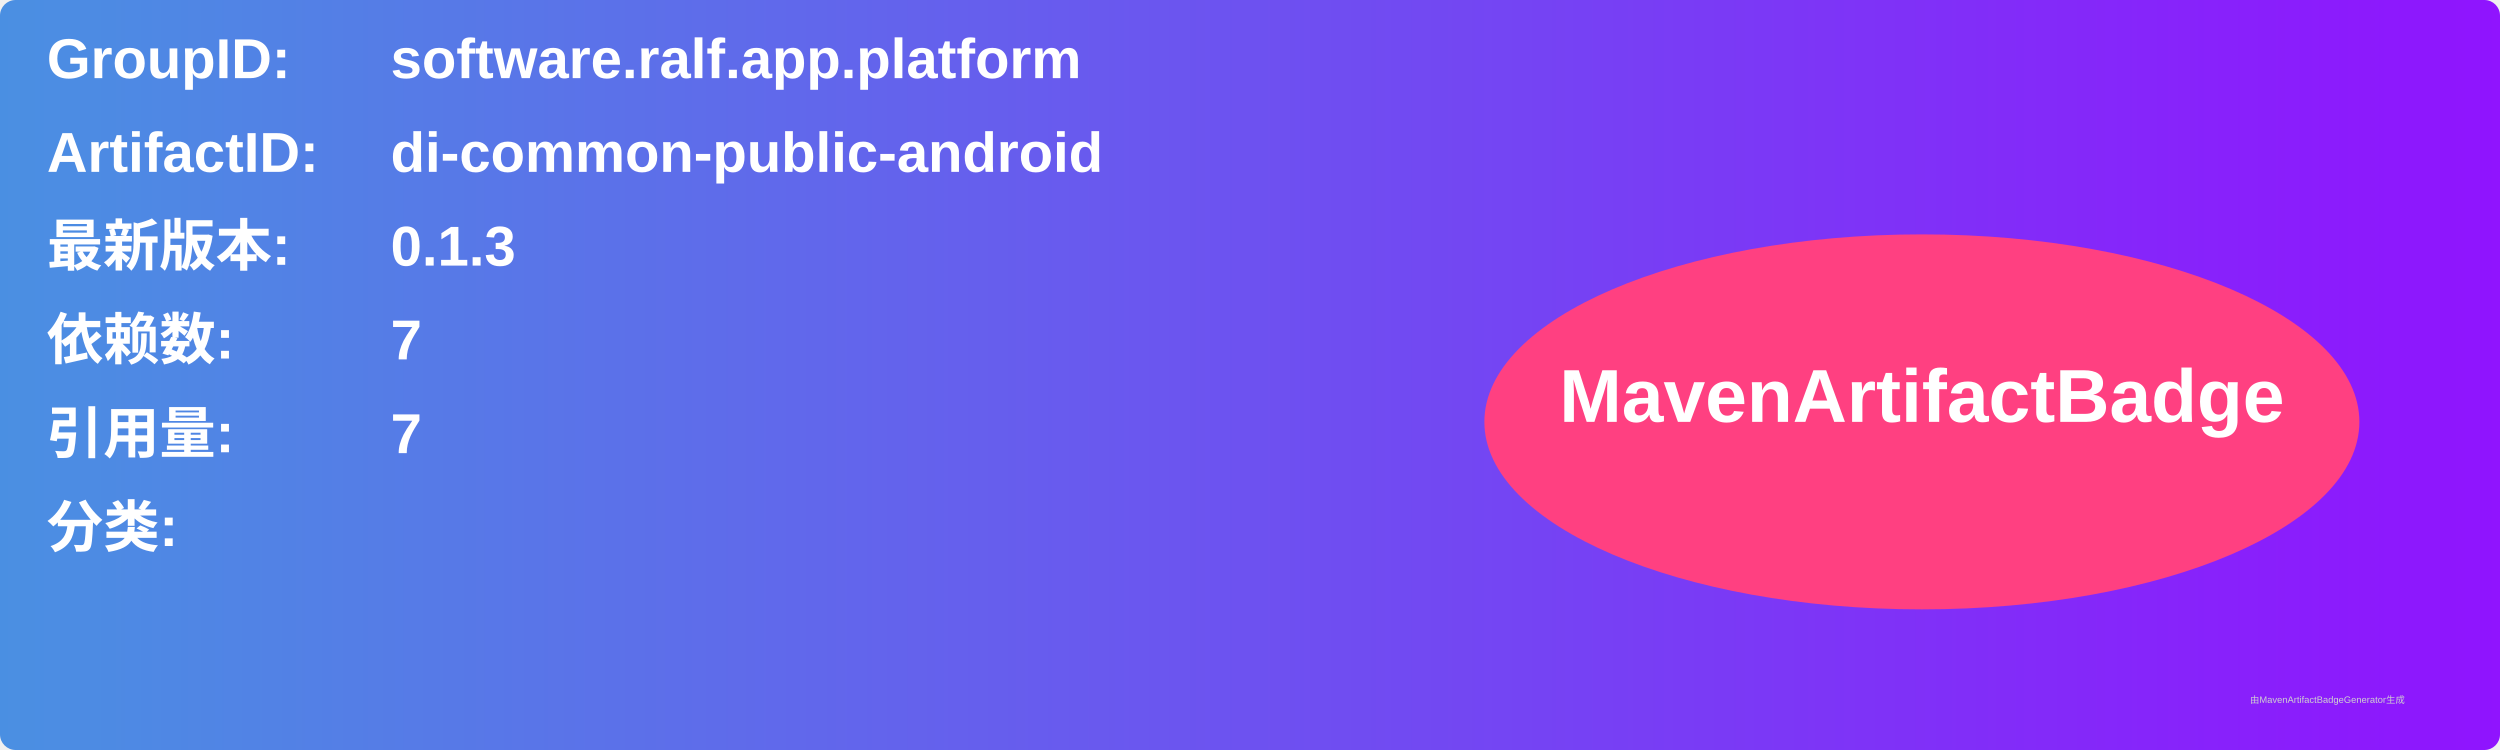
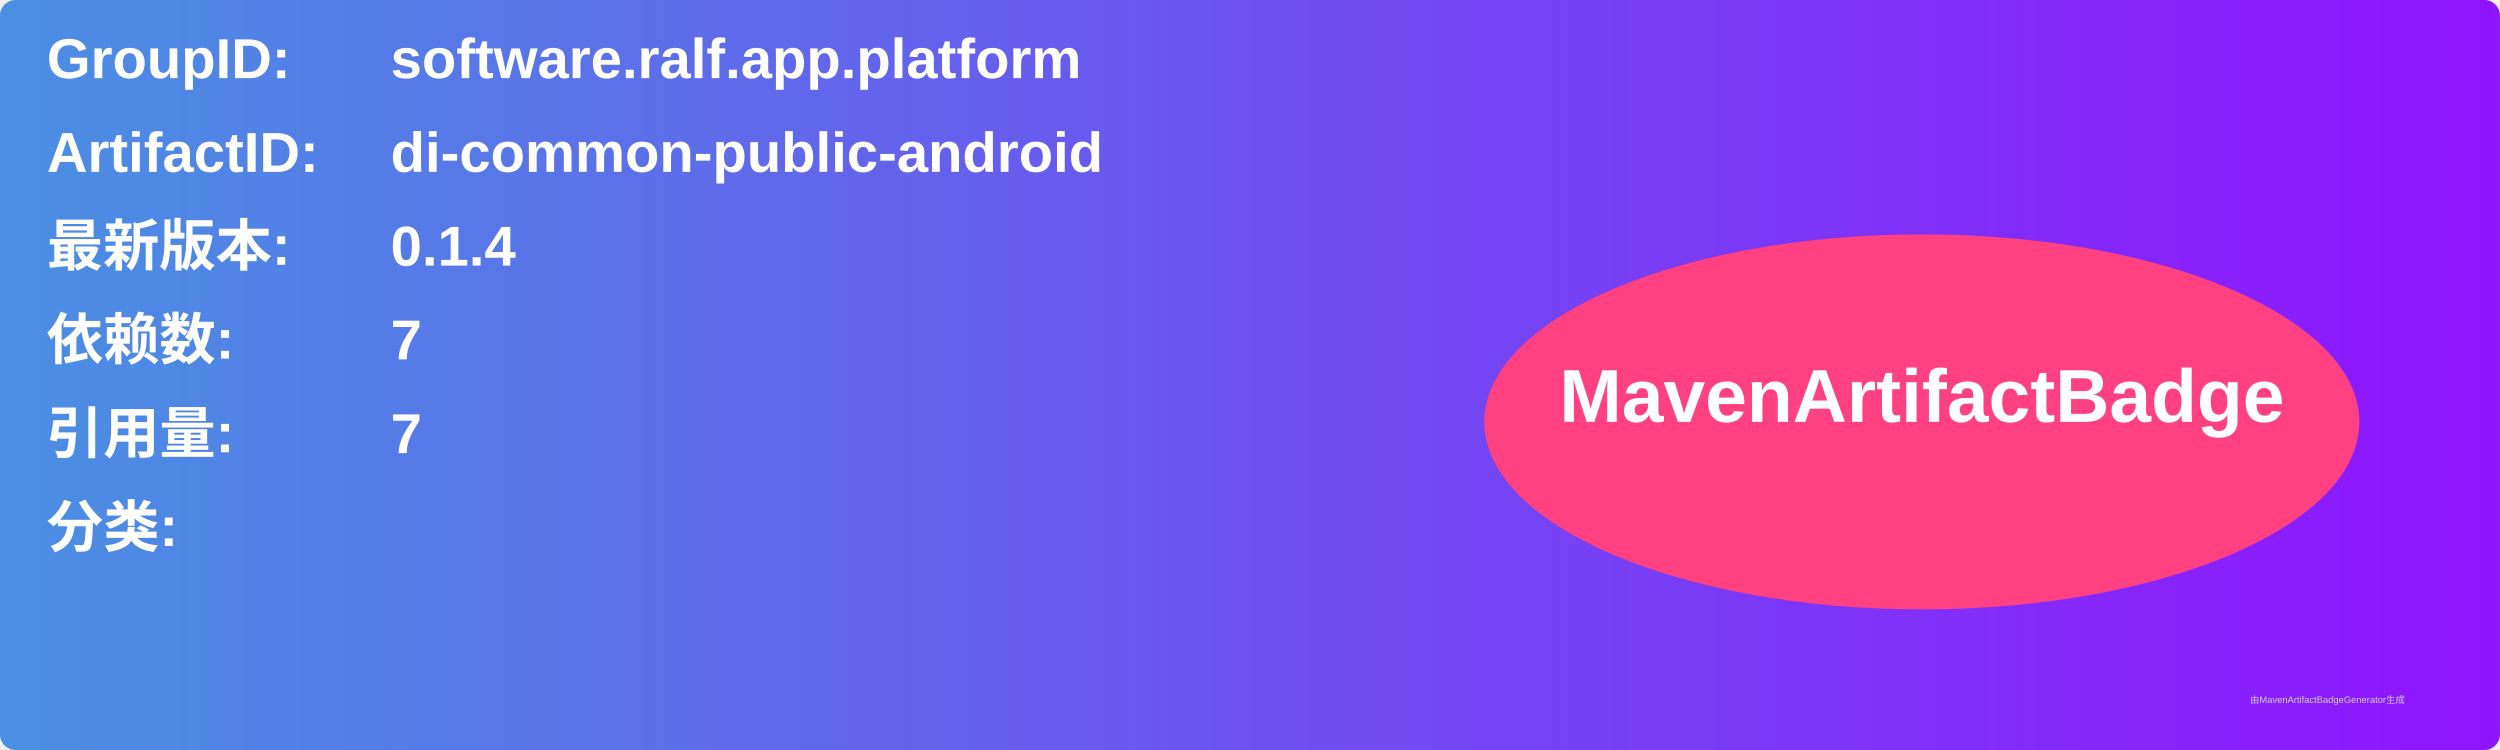
<svg xmlns="http://www.w3.org/2000/svg" width="800" height="240" viewBox="0 0 800 240">
  <linearGradient id="grad" x1="0%" y1="0%" x2="100%" y2="0%">
    <stop offset="0%" stop-color="#4a90e2" />
    <stop offset="100%" stop-color="#9013fe" />
  </linearGradient>
  <rect width="100%" height="100%" rx="5" ry="5" fill="url(#grad)" />
  <g transform="translate(15, 15)">
    <text x="0" y="10" font-family="Arial" font-size="18" fill="white" font-weight="bold" width="260">GroupID:</text>
    <text x="110" y="10" font-family="Arial" font-size="18" fill="white" font-weight="bold" width="460">software.ralf.app.platform</text>
    <text x="0" y="40" font-family="Arial" font-size="18" fill="white" font-weight="bold" width="260">ArtifactID:</text>
    <text x="110" y="40" font-family="Arial" font-size="18" fill="white" font-weight="bold" width="460">di-common-public-android</text>
    <text x="0" y="70" font-family="Arial" font-size="18" fill="white" font-weight="bold">最新版本:</text>
    <text x="110" y="70" font-family="Arial" font-size="18" fill="white" font-weight="bold">
-       <tspan font-weight="bold">0.1.3</tspan>
+       <tspan font-weight="bold">0.1.4</tspan>
    </text>
    <text x="0" y="100" font-family="Arial" font-size="18" fill="white" font-weight="bold">依赖数: </text>
    <text x="110" y="100" font-family="Arial" font-size="18" fill="white">
      <tspan font-weight="bold">7</tspan>
    </text>
    <text x="0" y="130" font-family="Arial" font-size="18" fill="white" font-weight="bold">引用量: </text>
    <text x="110" y="130" font-family="Arial" font-size="18" fill="white">
      <tspan font-weight="bold">7</tspan>
    </text>
    <text x="0" y="160" font-family="Arial" font-size="18" fill="white" font-weight="bold">分类:</text>
    <text x="10" y="190" font-family="Arial" font-size="10" fill="white">
      <tspan font-weight="bold" />
    </text>
    <ellipse cx="600" cy="120" rx="140" ry="60" fill="#ff4081" />
    <text x="600" y="120" text-anchor="middle" font-family="Arial" font-size="24" fill="white" font-weight="bold">MavenArtifactBadge</text>
  </g>
  <text x="720" y="225" font-family="Arial" font-size="3" fill="#d0d0d0">由MavenArtifactBadgeGenerator生成</text>
</svg>
